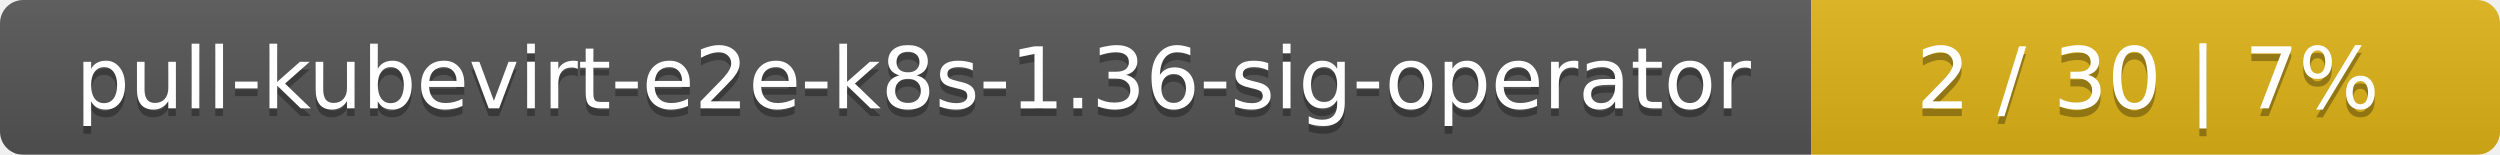
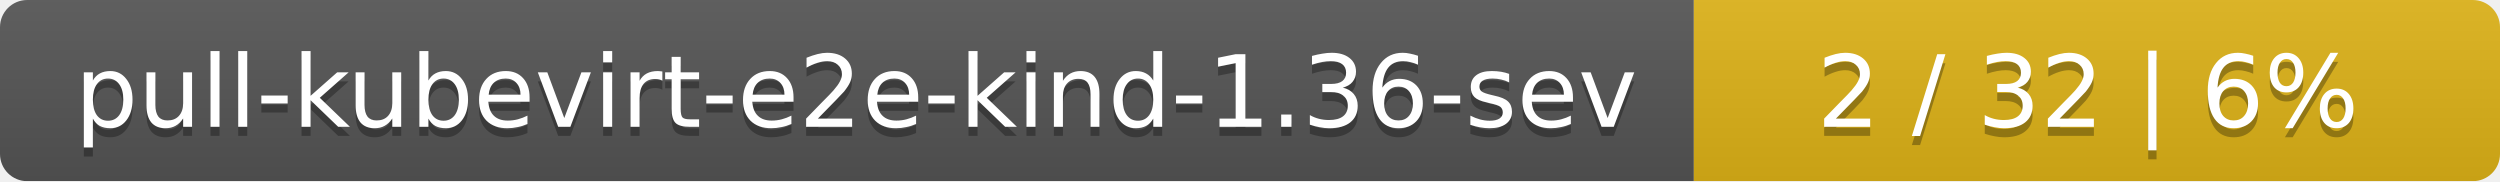
- <svg xmlns="http://www.w3.org/2000/svg" width="323" height="20">
+ <svg xmlns="http://www.w3.org/2000/svg" width="276" height="20">
  <linearGradient id="smooth" x2="0" y2="100%">
    <stop offset="0" stop-color="#bbb" stop-opacity=".1" />
    <stop offset="1" stop-opacity=".1" />
  </linearGradient>
  <mask id="round">
-     <rect width="323" height="20" rx="3" fill="#fff" />
+     <rect width="276" height="20" rx="3" fill="#fff" />
  </mask>
  <g mask="url(#round)">
-     <rect width="234" height="20" fill="#555" />
-     <rect x="234" width="89" height="20" fill="#dfb317" />
-     <rect width="323" height="20" fill="url(#smooth)" />
+     <rect width="187" height="20" fill="#555" />
+     <rect x="187" width="89" height="20" fill="#dfb317" />
+     <rect width="276" height="20" fill="url(#smooth)" />
  </g>
  <g fill="#fff" text-anchor="middle" font-family="DejaVu Sans,Verdana,Geneva,sans-serif" font-size="11">
-     <text x="118" y="15" fill="#010101" fill-opacity=".3">pull-kubevirt-e2e-k8s-1.36-sig-operator</text>
-     <text x="118" y="14">pull-kubevirt-e2e-k8s-1.36-sig-operator</text>
-     <text x="277.5" y="15" fill="#010101" fill-opacity=".3">2 / 30    |    7%</text>
-     <text x="277.5" y="14">2 / 30    |    7%</text>
+     <text x="94.5" y="15" fill="#010101" fill-opacity=".3">pull-kubevirt-e2e-kind-1.36-sev</text>
+     <text x="94.5" y="14">pull-kubevirt-e2e-kind-1.36-sev</text>
+     <text x="230.5" y="15" fill="#010101" fill-opacity=".3">2 / 32    |    6%</text>
+     <text x="230.5" y="14">2 / 32    |    6%</text>
  </g>
</svg>
